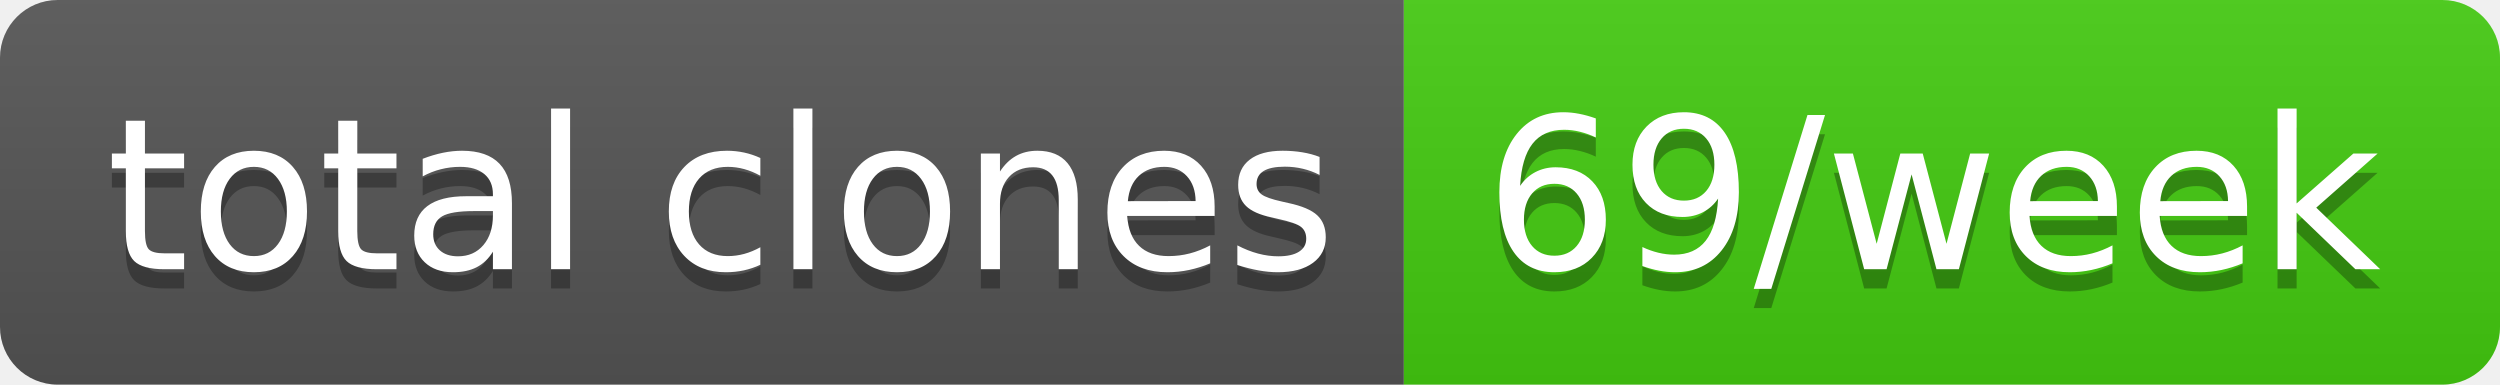
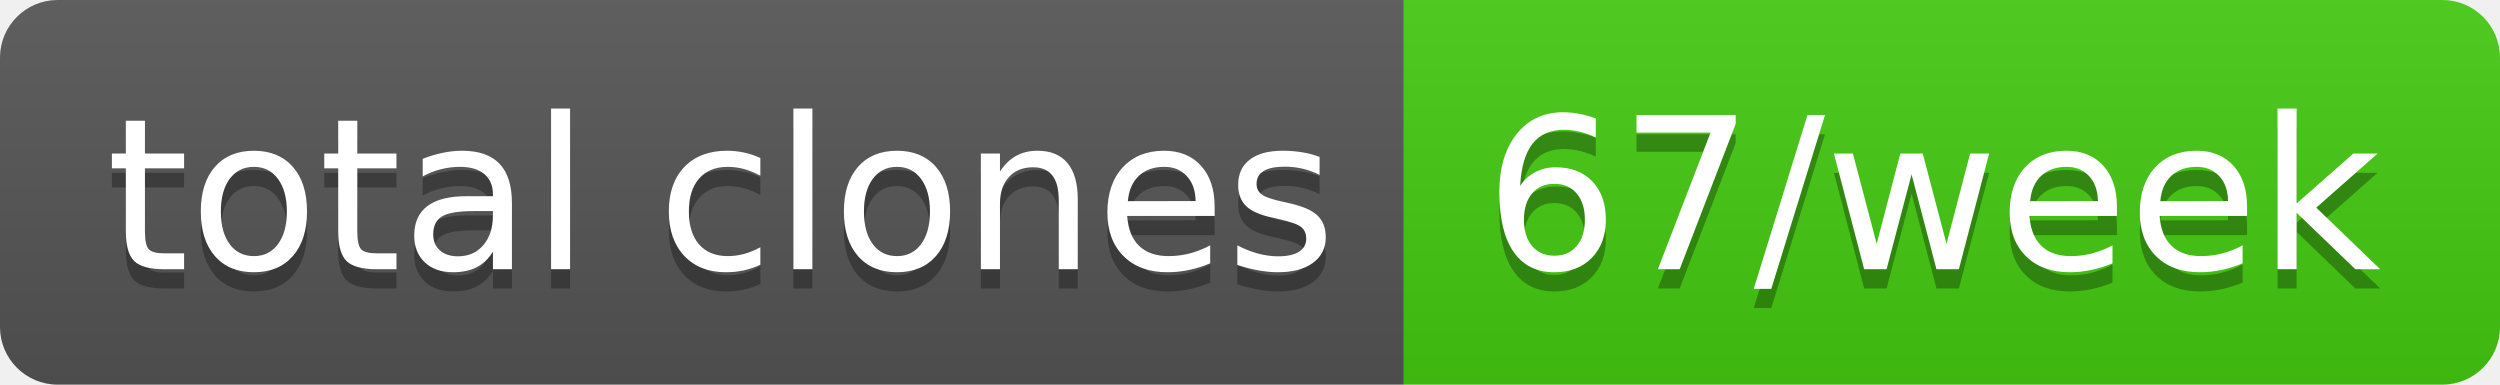
- <svg xmlns="http://www.w3.org/2000/svg" width="130" height="20" role="img" aria-label="total clones: 69/week">
+ <svg xmlns="http://www.w3.org/2000/svg" width="130" height="20" role="img" aria-label="total clones: 67/week">
  <linearGradient id="s" x2="0" y2="100%">
    <stop offset="0" stop-color="#bbb" stop-opacity=".1" />
    <stop offset="1" stop-opacity=".1" />
  </linearGradient>
  <clipPath id="r">
    <rect width="130" height="20" rx="3" fill="#fff" />
  </clipPath>
  <g clip-path="url(#r)">
    <rect width="73" height="20" fill="#555" />
    <rect x="73" width="57" height="20" fill="#4c1" />
    <rect width="130" height="20" fill="url(#s)" />
  </g>
  <g fill="#fff" text-anchor="middle" font-family="Verdana,Geneva,DejaVu Sans,sans-serif" text-rendering="geometricPrecision" font-size="110">
    <text aria-hidden="true" x="375" y="150" fill="#010101" fill-opacity=".3" transform="scale(.1)" textLength="630">total clones</text>
    <text x="375" y="140" transform="scale(.1)" fill="#fff" textLength="630">total clones</text>
-     <text aria-hidden="true" x="1005" y="150" fill="#010101" fill-opacity=".3" transform="scale(.1)" textLength="470">69/week</text>
-     <text x="1005" y="140" transform="scale(.1)" fill="#fff" textLength="470">69/week</text>
+     <text aria-hidden="true" x="1005" y="150" fill="#010101" fill-opacity=".3" transform="scale(.1)" textLength="470">67/week</text>
+     <text x="1005" y="140" transform="scale(.1)" fill="#fff" textLength="470">67/week</text>
  </g>
</svg>
